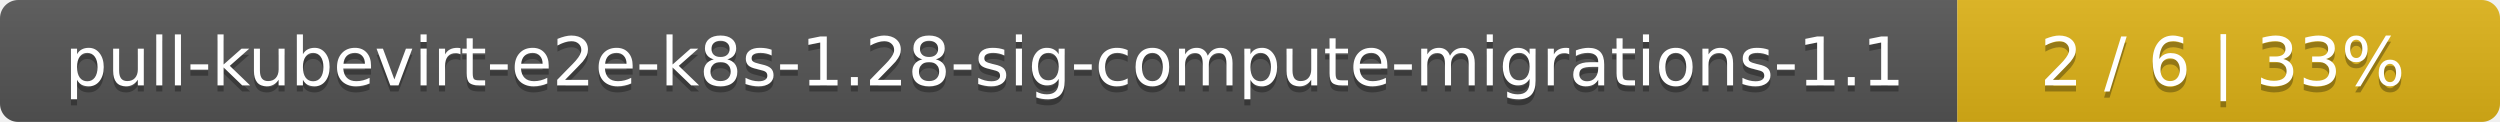
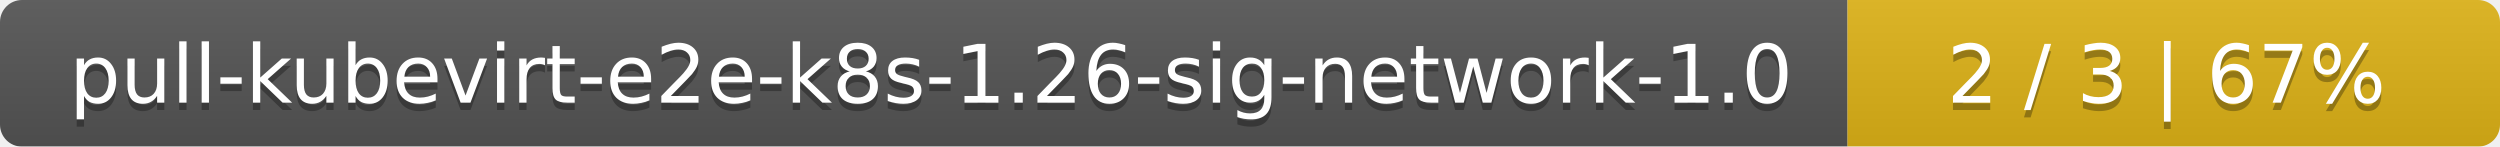
- <svg xmlns="http://www.w3.org/2000/svg" width="410" height="20">
+ <svg xmlns="http://www.w3.org/2000/svg" width="341" height="20">
  <linearGradient id="smooth" x2="0" y2="100%">
    <stop offset="0" stop-color="#bbb" stop-opacity=".1" />
    <stop offset="1" stop-opacity=".1" />
  </linearGradient>
  <mask id="round">
-     <rect width="410" height="20" rx="3" fill="#fff" />
+     <rect width="341" height="20" rx="3" fill="#fff" />
  </mask>
  <g mask="url(#round)">
-     <rect width="321" height="20" fill="#555" />
-     <rect x="321" width="89" height="20" fill="#dfb317" />
-     <rect width="410" height="20" fill="url(#smooth)" />
+     <rect width="252" height="20" fill="#555" />
+     <rect x="252" width="89" height="20" fill="#dfb317" />
+     <rect width="341" height="20" fill="url(#smooth)" />
  </g>
  <g fill="#fff" text-anchor="middle" font-family="DejaVu Sans,Verdana,Geneva,sans-serif" font-size="11">
-     <text x="161.5" y="15" fill="#010101" fill-opacity=".3">pull-kubevirt-e2e-k8s-1.28-sig-compute-migrations-1.1</text>
-     <text x="161.5" y="14">pull-kubevirt-e2e-k8s-1.28-sig-compute-migrations-1.1</text>
-     <text x="364.5" y="15" fill="#010101" fill-opacity=".3">2 / 6    |    33%</text>
-     <text x="364.5" y="14">2 / 6    |    33%</text>
+     <text x="127" y="15" fill="#010101" fill-opacity=".3">pull-kubevirt-e2e-k8s-1.26-sig-network-1.0</text>
+     <text x="127" y="14">pull-kubevirt-e2e-k8s-1.26-sig-network-1.0</text>
+     <text x="295.5" y="15" fill="#010101" fill-opacity=".3">2 / 3    |    67%</text>
+     <text x="295.5" y="14">2 / 3    |    67%</text>
  </g>
</svg>
